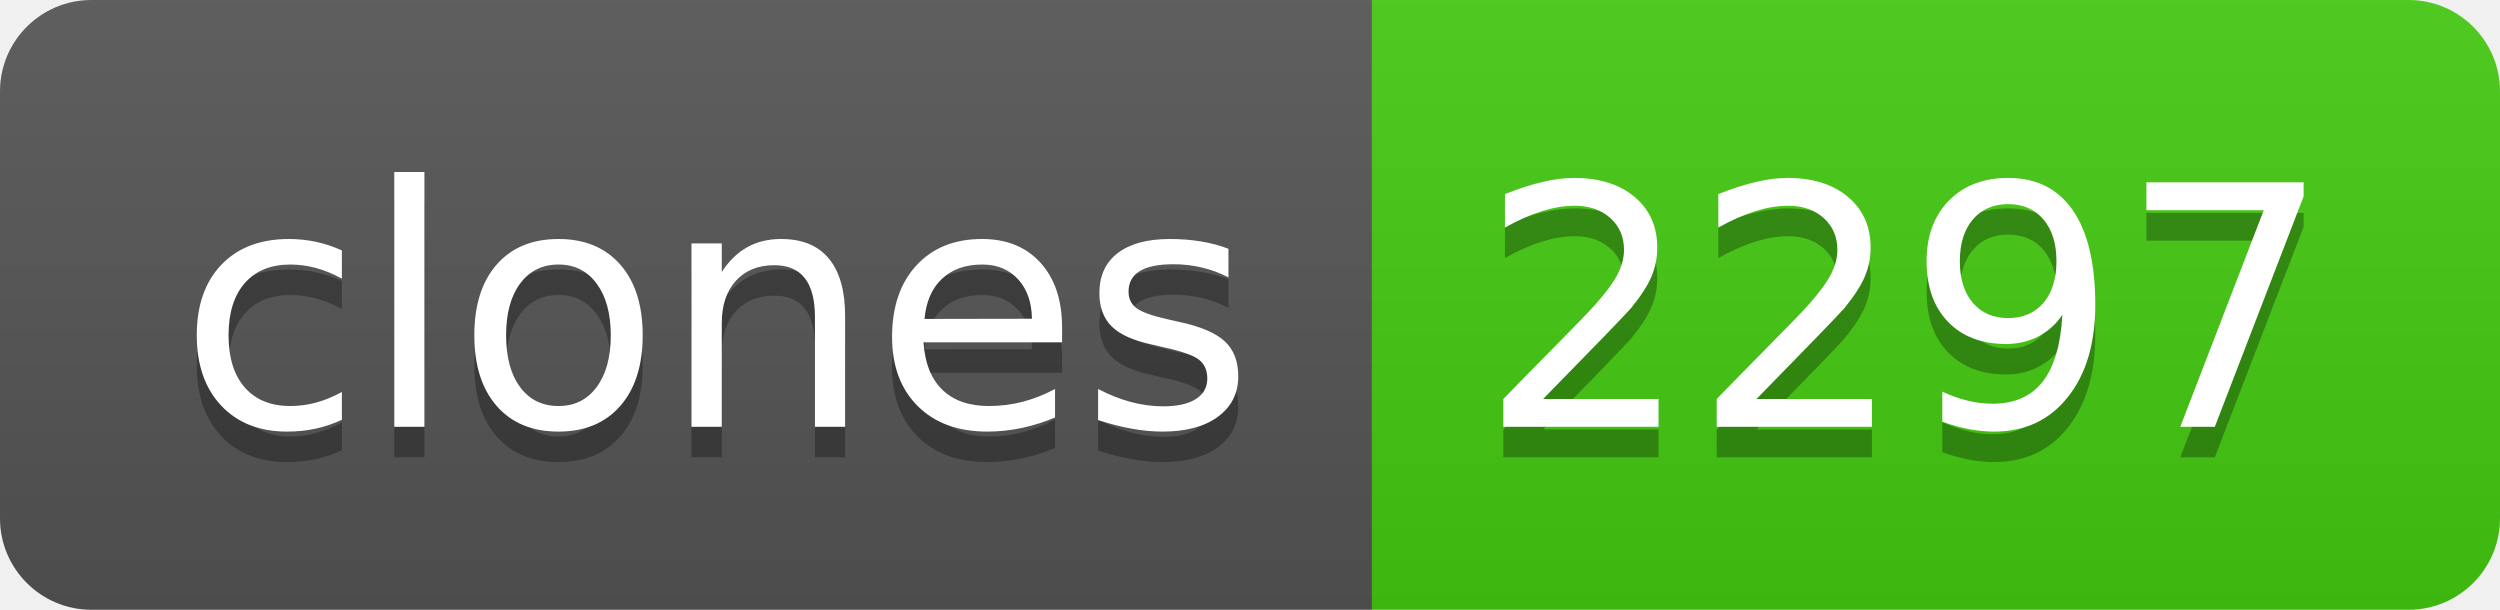
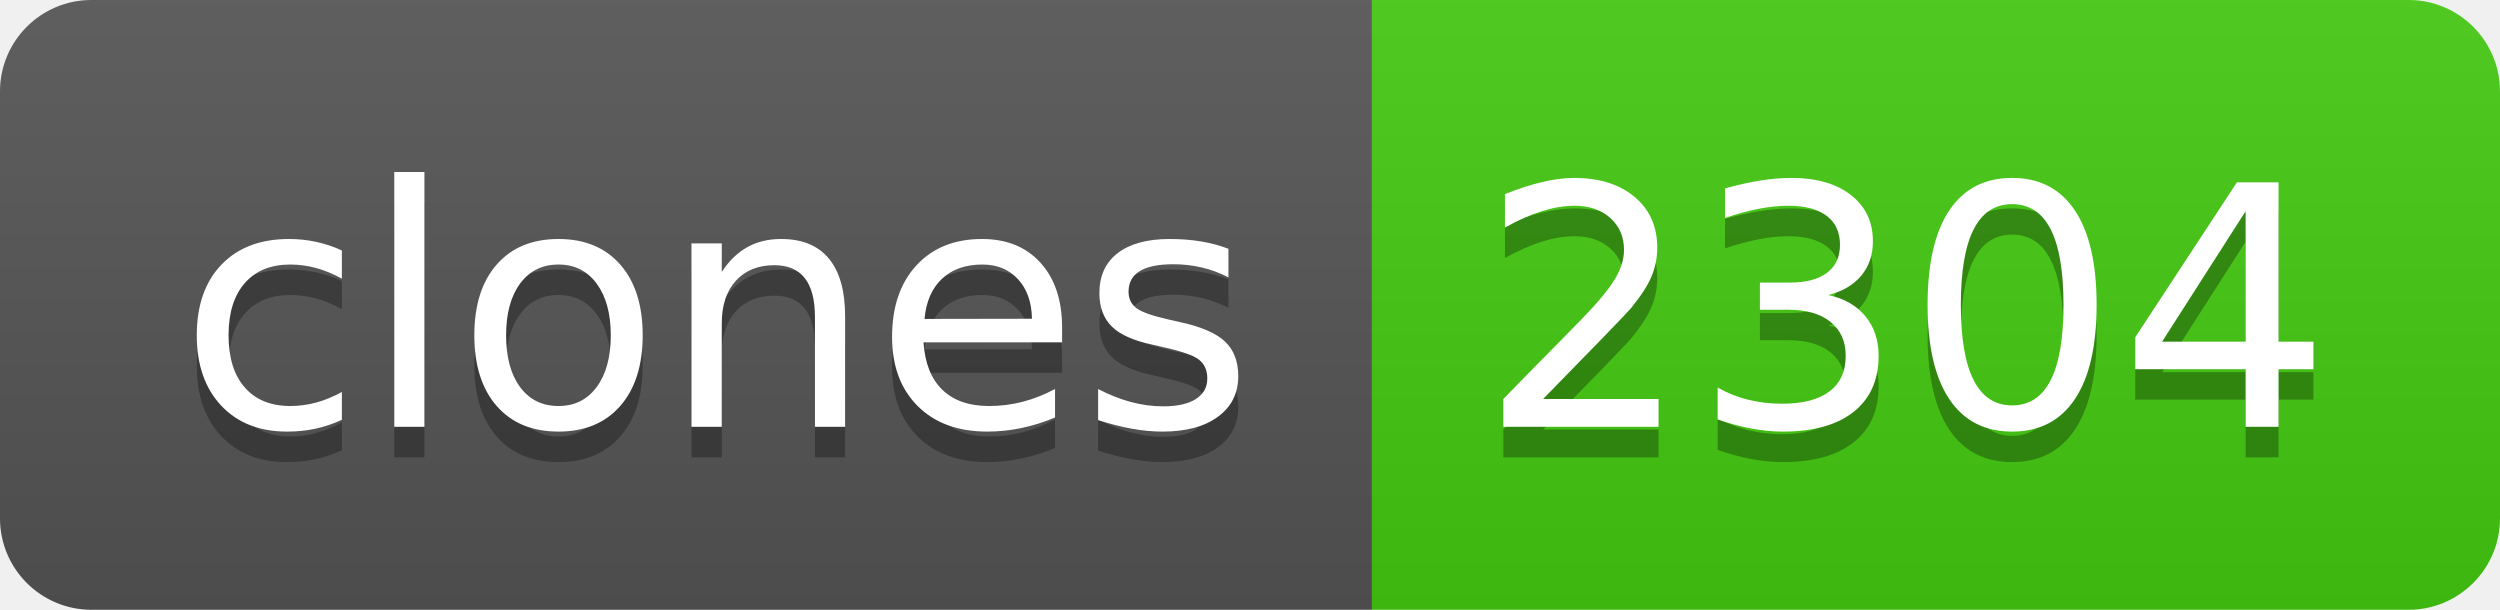
- <svg xmlns="http://www.w3.org/2000/svg" width="82" height="20" role="img" aria-label="clones: 2297">
+ <svg xmlns="http://www.w3.org/2000/svg" width="82" height="20" role="img" aria-label="clones: 2304">
  <linearGradient id="s" x2="0" y2="100%">
    <stop offset="0" stop-color="#bbb" stop-opacity=".1" />
    <stop offset="1" stop-opacity=".1" />
  </linearGradient>
  <clipPath id="r">
    <rect width="82" height="20" rx="3" fill="#fff" />
  </clipPath>
  <g clip-path="url(#r)">
    <rect width="45" height="20" fill="#555" />
    <rect x="45" width="37" height="20" fill="#4c1" />
    <rect width="82" height="20" fill="url(#s)" />
  </g>
  <g fill="#fff" text-anchor="middle" font-family="Verdana,Geneva,DejaVu Sans,sans-serif" text-rendering="geometricPrecision" font-size="110">
    <text aria-hidden="true" x="235" y="150" fill="#010101" fill-opacity=".3" transform="scale(.1)" textLength="350">clones</text>
    <text x="235" y="140" transform="scale(.1)" fill="#fff" textLength="350">clones</text>
-     <text aria-hidden="true" x="625" y="150" fill="#010101" fill-opacity=".3" transform="scale(.1)" textLength="270">2297</text>
-     <text x="625" y="140" transform="scale(.1)" fill="#fff" textLength="270">2297</text>
+     <text aria-hidden="true" x="625" y="150" fill="#010101" fill-opacity=".3" transform="scale(.1)" textLength="270">2304</text>
+     <text x="625" y="140" transform="scale(.1)" fill="#fff" textLength="270">2304</text>
  </g>
</svg>
